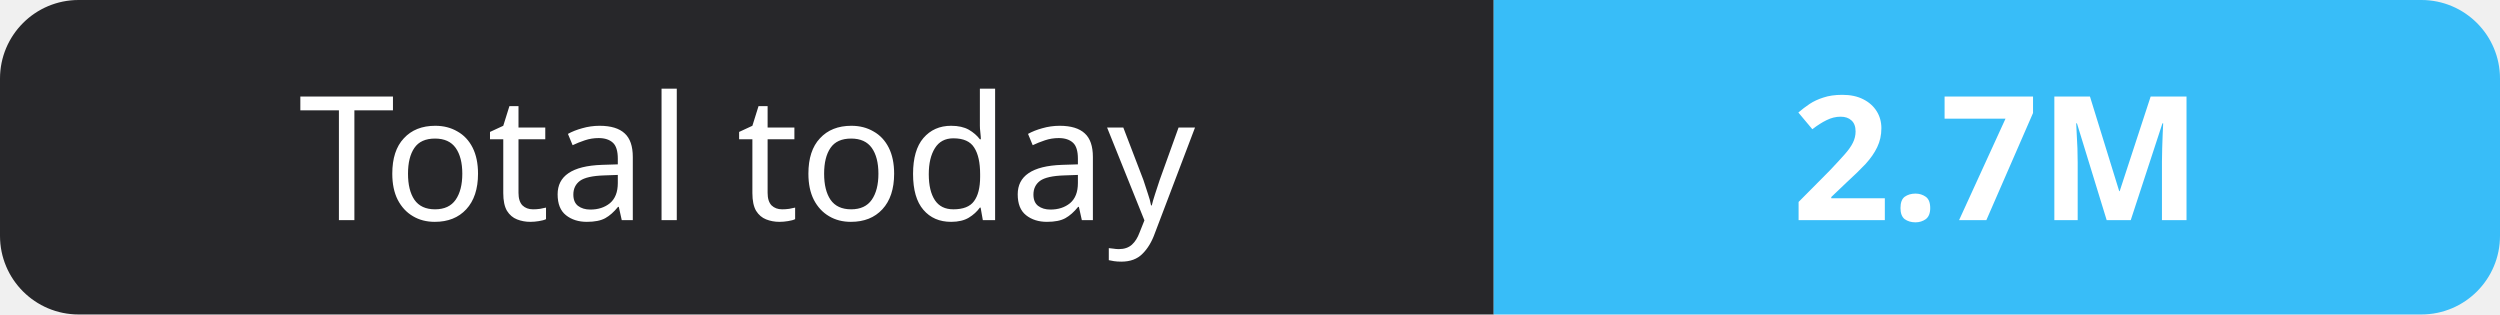
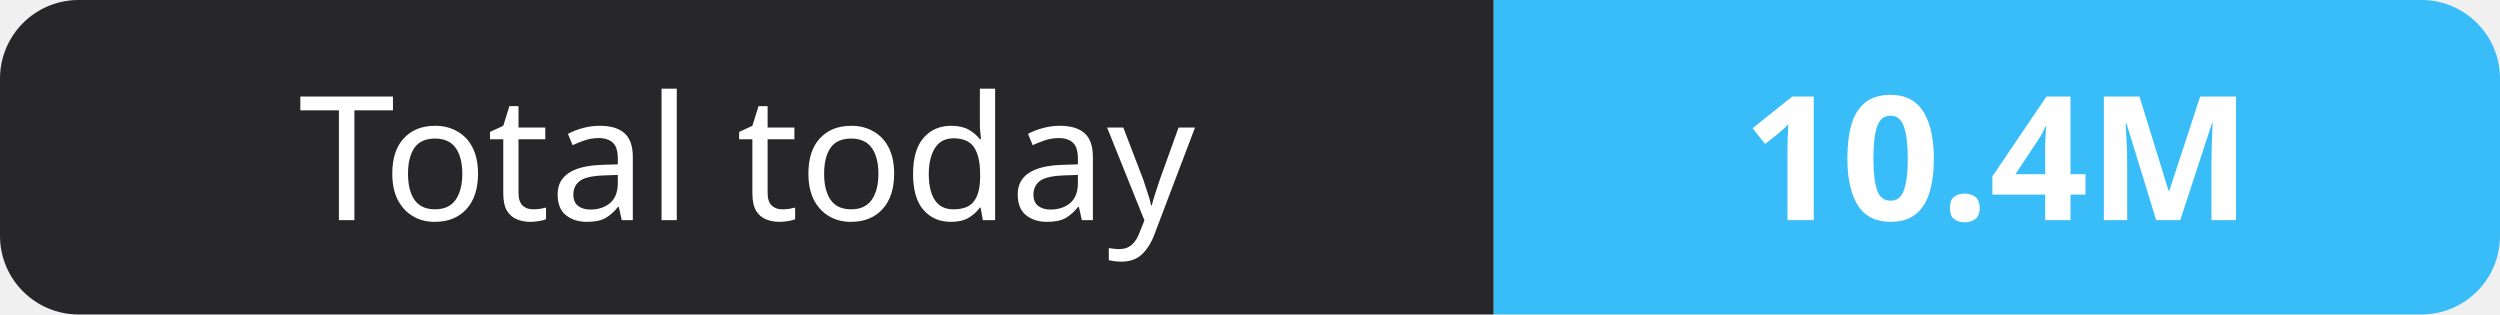
- <svg xmlns="http://www.w3.org/2000/svg" width="159" height="20" role="img" aria-label="Total today: 2.7M">
+ <svg xmlns="http://www.w3.org/2000/svg" width="159" height="20" role="img" aria-label="Total today: 10.4M">
  <clipPath id="r">
    <rect width="159" height="20" rx="5" fill="#fff" />
  </clipPath>
  <g clip-path="url(#r)">
    <rect width="95" height="20" fill="#27272a" />
    <rect x="95" width="64" height="20" fill="#38bdf8" />
  </g>
  <g fill="#fff" text-anchor="middle" font-family="Verdana,Geneva,sans-serif" font-size="11">
    <text x="47.5" y="14">Total today</text>
-     <text x="127.0" y="14" font-weight="700">2.7M</text>
+     <text x="127.0" y="14" font-weight="700">10.4M</text>
  </g>
</svg>
